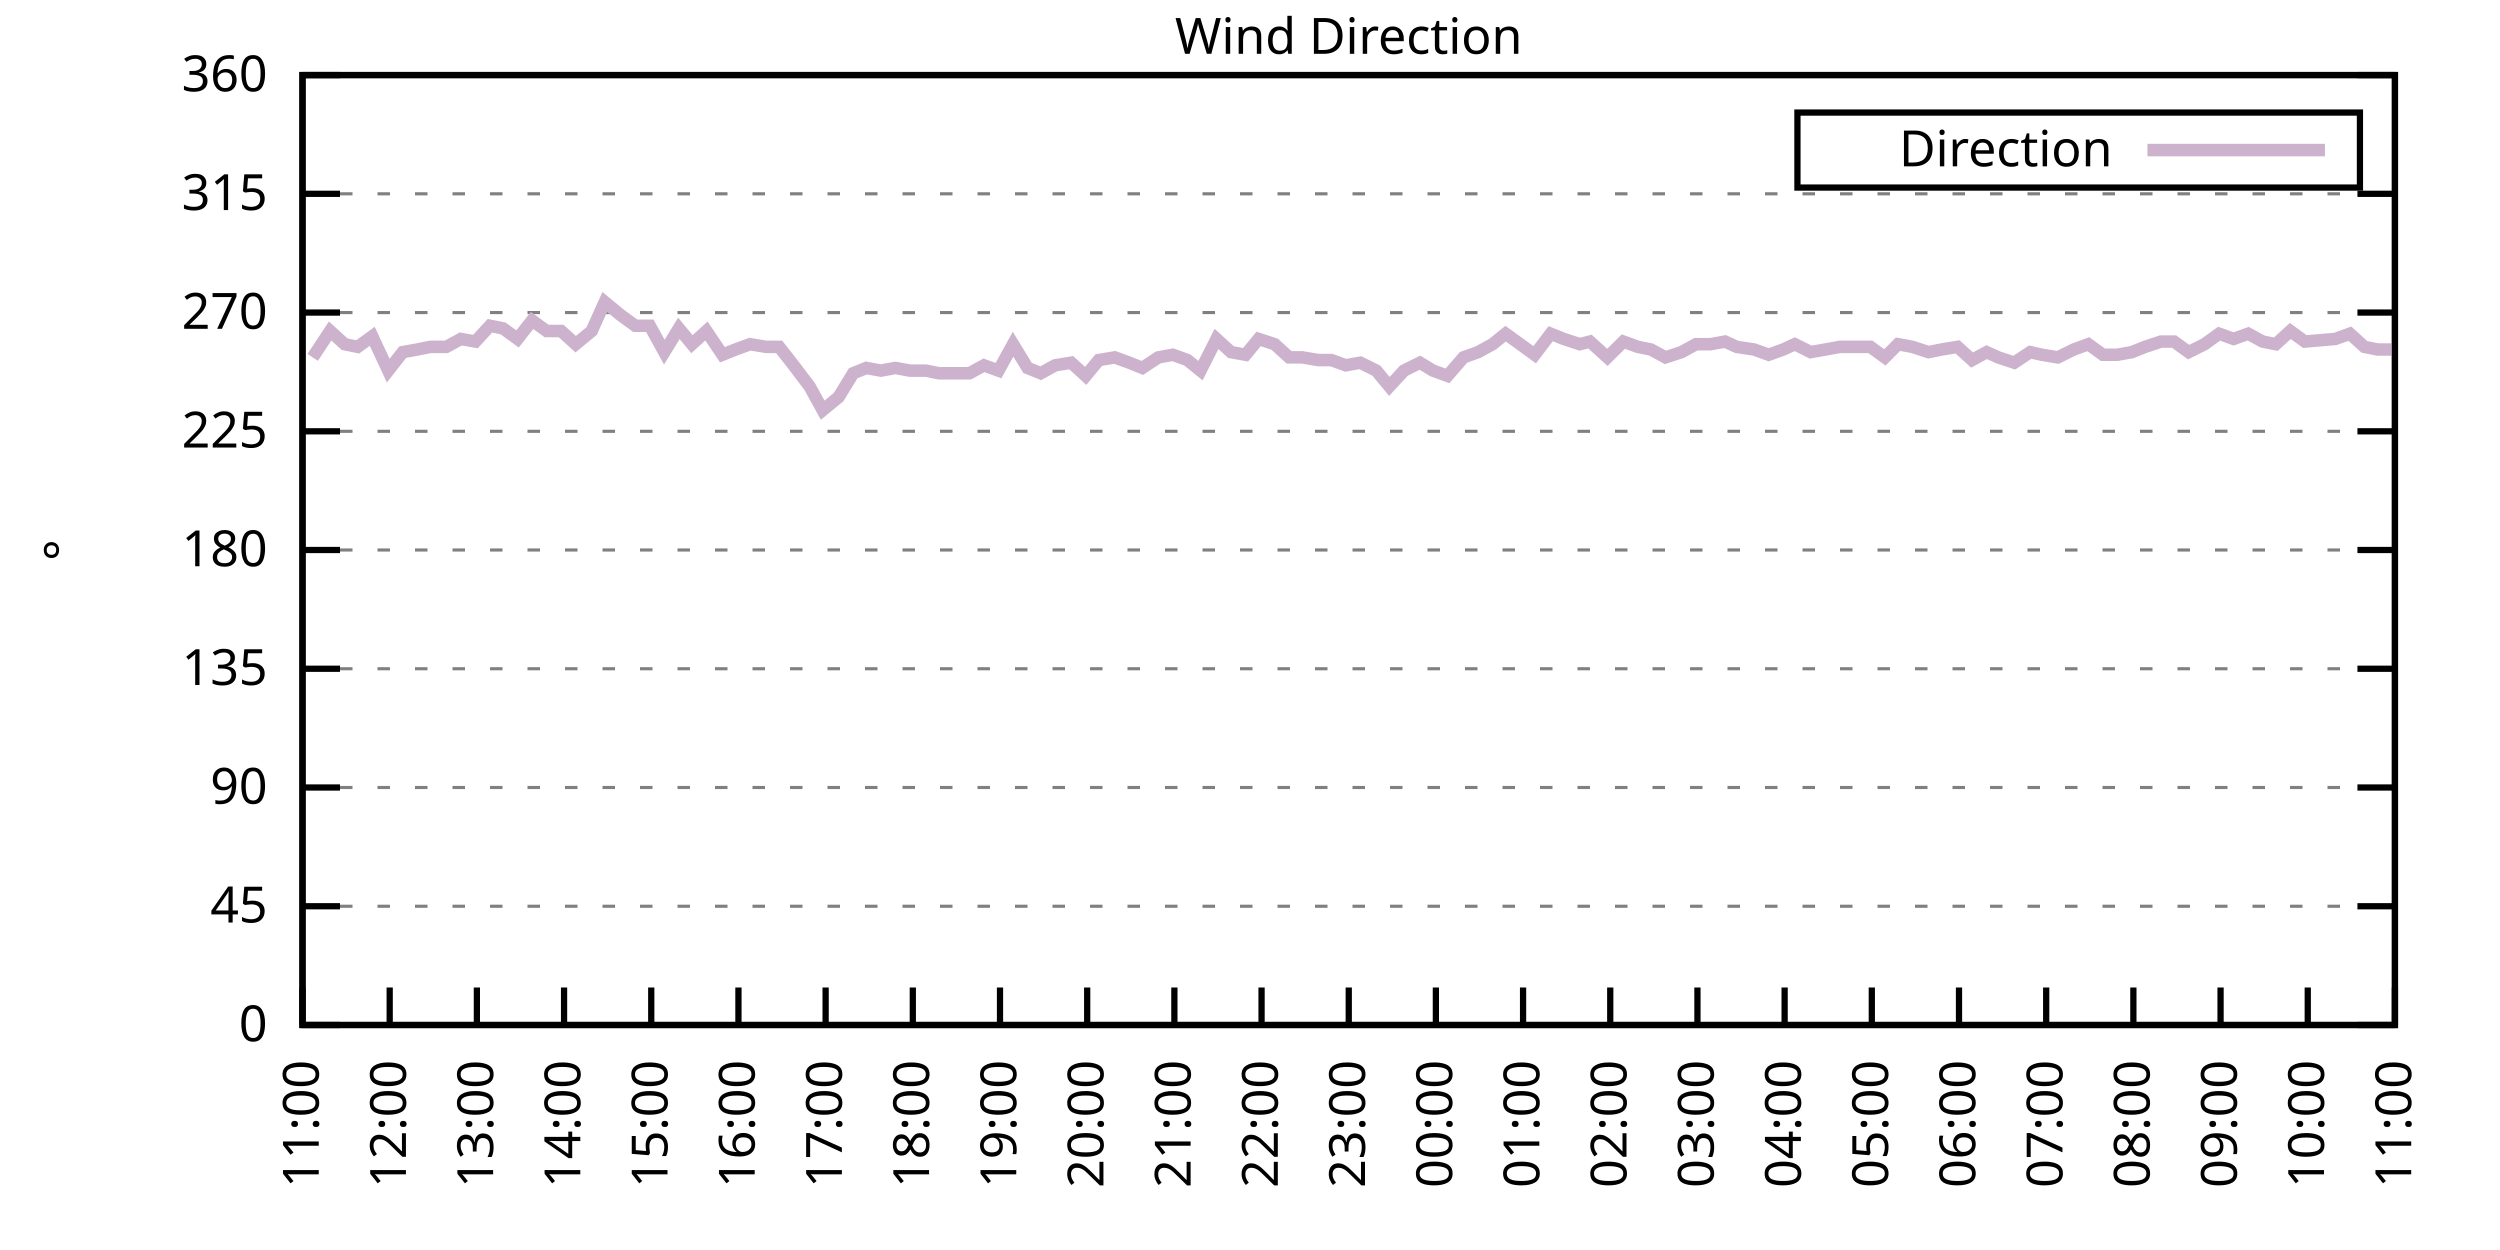
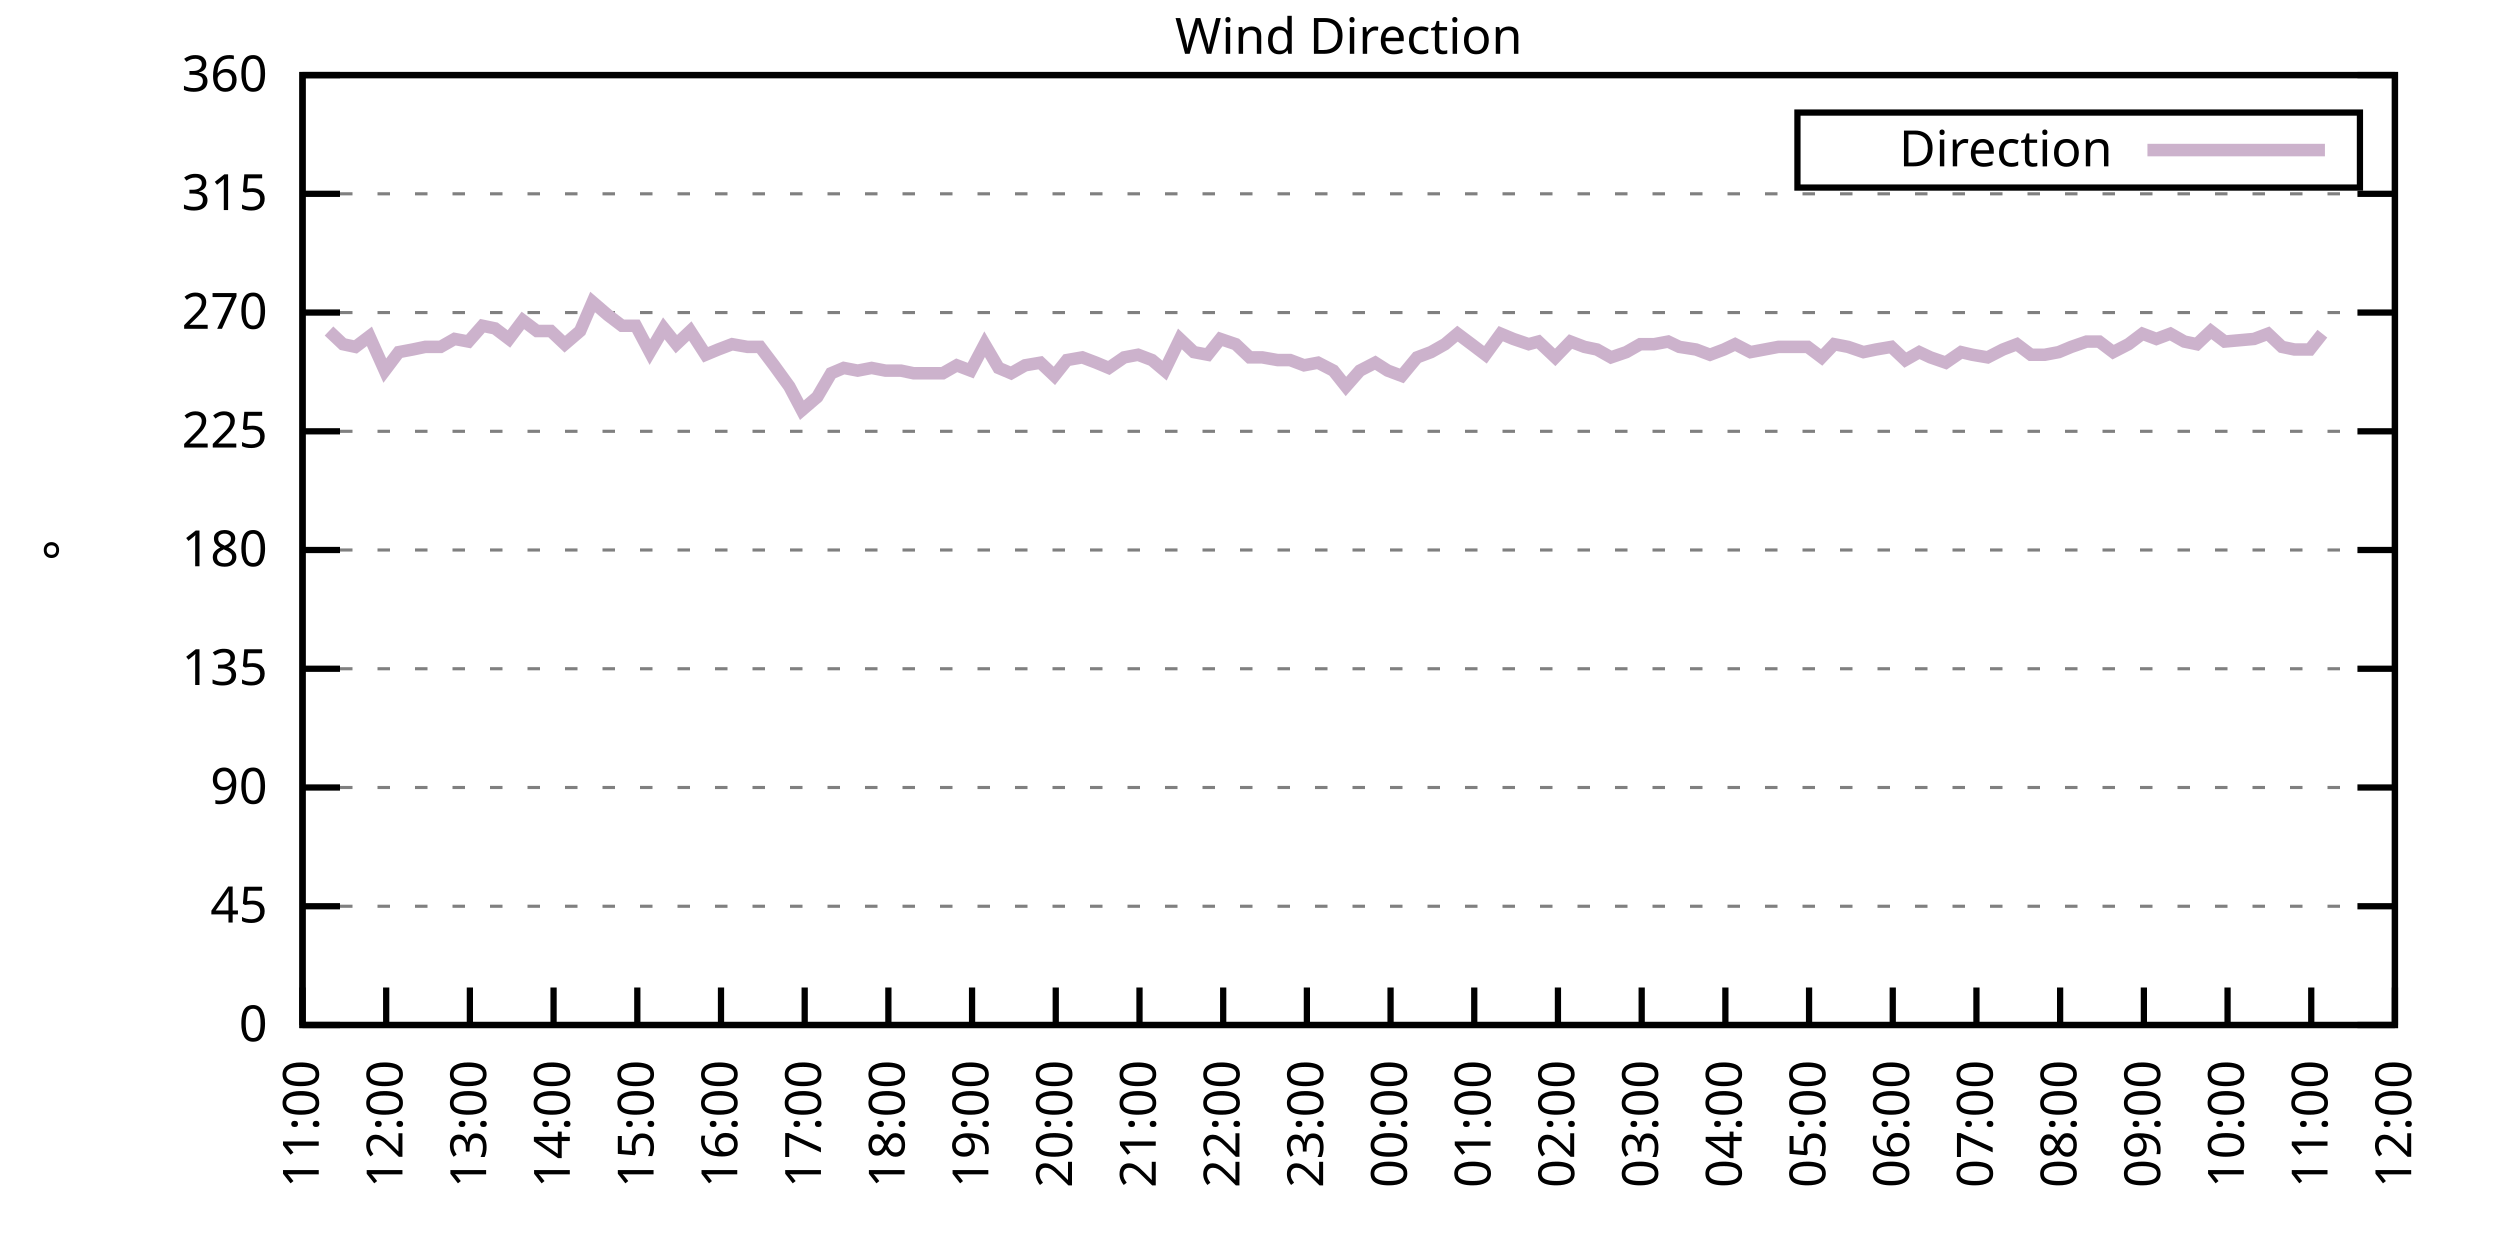
<svg xmlns="http://www.w3.org/2000/svg" xmlns:xlink="http://www.w3.org/1999/xlink" width="400" height="200" viewBox="0 0 400 200">
  <g id="gnuplot_canvas">
    <rect x="0" y="0" width="400" height="200" fill="none" />
    <defs>
      <circle id="gpDot" r="0.5" stroke-width="0.5" stroke="currentColor" />
      <path id="gpPt0" stroke-width="0.333" stroke="currentColor" d="M-1,0 h2 M0,-1 v2" />
      <path id="gpPt1" stroke-width="0.333" stroke="currentColor" d="M-1,-1 L1,1 M1,-1 L-1,1" />
      <path id="gpPt2" stroke-width="0.333" stroke="currentColor" d="M-1,0 L1,0 M0,-1 L0,1 M-1,-1 L1,1 M-1,1 L1,-1" />
      <rect id="gpPt3" stroke-width="0.333" stroke="currentColor" x="-1" y="-1" width="2" height="2" />
      <rect id="gpPt4" stroke-width="0.333" stroke="currentColor" fill="currentColor" x="-1" y="-1" width="2" height="2" />
      <circle id="gpPt5" stroke-width="0.333" stroke="currentColor" cx="0" cy="0" r="1" />
      <use xlink:href="#gpPt5" id="gpPt6" fill="currentColor" stroke="none" />
      <path id="gpPt7" stroke-width="0.333" stroke="currentColor" d="M0,-1.33 L-1.33,0.67 L1.33,0.67 z" />
      <use xlink:href="#gpPt7" id="gpPt8" fill="currentColor" stroke="none" />
      <use xlink:href="#gpPt7" id="gpPt9" stroke="currentColor" transform="rotate(180)" />
      <use xlink:href="#gpPt9" id="gpPt10" fill="currentColor" stroke="none" />
      <use xlink:href="#gpPt3" id="gpPt11" stroke="currentColor" transform="rotate(45)" />
      <use xlink:href="#gpPt11" id="gpPt12" fill="currentColor" stroke="none" />
      <path id="gpPt13" stroke-width="0.333" stroke="currentColor" d="M0,1.330 L1.265,0.411 L0.782,-1.067 L-0.782,-1.076 L-1.265,0.411 z" />
      <use xlink:href="#gpPt13" id="gpPt14" fill="currentColor" stroke="none" />
      <filter id="textbox" filterUnits="objectBoundingBox" x="0" y="0" height="1" width="1">
        <feFlood flood-color="white" flood-opacity="1" result="bgnd" />
        <feComposite in="SourceGraphic" in2="bgnd" operator="atop" />
      </filter>
      <filter id="greybox" filterUnits="objectBoundingBox" x="0" y="0" height="1" width="1">
        <feFlood flood-color="lightgrey" flood-opacity="1" result="grey" />
        <feComposite in="SourceGraphic" in2="grey" operator="atop" />
      </filter>
    </defs>
    <g fill="none" color="white" stroke="currentColor" stroke-width="1.00" stroke-linecap="butt" stroke-linejoin="miter">
</g>
    <g fill="none" color="black" stroke="currentColor" stroke-width="1.00" stroke-linecap="butt" stroke-linejoin="miter">
      <g stroke="none" shape-rendering="crispEdges">
        <polygon fill="rgb(255, 255, 255)" points="48.40,164.00 383.18,164.00 383.18,12.02 48.40,12.02 " />
      </g>
    </g>
    <g fill="none" color="black" stroke="currentColor" stroke-width="1.00" stroke-linecap="butt" stroke-linejoin="miter">
</g>
    <g fill="none" color="black" stroke="black" stroke-width="0.50" stroke-linecap="butt" stroke-linejoin="miter">
</g>
    <g fill="none" color="gray" stroke="currentColor" stroke-width="0.50" stroke-linecap="butt" stroke-linejoin="miter">
      <path stroke="gray" stroke-dasharray="2,4" class="gridline" d="M48.40,164.00 L383.19,164.00  " />
    </g>
    <g fill="none" color="gray" stroke="gray" stroke-width="1.00" stroke-linecap="butt" stroke-linejoin="miter">
</g>
    <g fill="none" color="black" stroke="currentColor" stroke-width="1.00" stroke-linecap="butt" stroke-linejoin="miter">
      <path stroke="black" d="M48.40,164.00 L54.40,164.00 M383.19,164.00 L377.19,164.00  " />
      <g transform="translate(42.80,166.60)" stroke="none" fill="black" font-family="Sans" font-size="8.00" text-anchor="end">
        <text>
          <tspan font-family="Sans"> 0</tspan>
        </text>
      </g>
    </g>
    <g fill="none" color="black" stroke="currentColor" stroke-width="1.00" stroke-linecap="butt" stroke-linejoin="miter">
</g>
    <g fill="none" color="black" stroke="black" stroke-width="0.50" stroke-linecap="butt" stroke-linejoin="miter">
</g>
    <g fill="none" color="gray" stroke="currentColor" stroke-width="0.50" stroke-linecap="butt" stroke-linejoin="miter">
      <path stroke="gray" stroke-dasharray="2,4" class="gridline" d="M48.40,145.00 L383.19,145.00  " />
    </g>
    <g fill="none" color="gray" stroke="gray" stroke-width="1.00" stroke-linecap="butt" stroke-linejoin="miter">
</g>
    <g fill="none" color="black" stroke="currentColor" stroke-width="1.00" stroke-linecap="butt" stroke-linejoin="miter">
      <path stroke="black" d="M48.40,145.00 L54.40,145.00 M383.19,145.00 L377.19,145.00  " />
      <g transform="translate(42.80,147.60)" stroke="none" fill="black" font-family="Sans" font-size="8.00" text-anchor="end">
        <text>
          <tspan font-family="Sans"> 45</tspan>
        </text>
      </g>
    </g>
    <g fill="none" color="black" stroke="currentColor" stroke-width="1.00" stroke-linecap="butt" stroke-linejoin="miter">
</g>
    <g fill="none" color="black" stroke="black" stroke-width="0.50" stroke-linecap="butt" stroke-linejoin="miter">
</g>
    <g fill="none" color="gray" stroke="currentColor" stroke-width="0.50" stroke-linecap="butt" stroke-linejoin="miter">
      <path stroke="gray" stroke-dasharray="2,4" class="gridline" d="M48.40,126.00 L383.19,126.00  " />
    </g>
    <g fill="none" color="gray" stroke="gray" stroke-width="1.00" stroke-linecap="butt" stroke-linejoin="miter">
</g>
    <g fill="none" color="black" stroke="currentColor" stroke-width="1.00" stroke-linecap="butt" stroke-linejoin="miter">
      <path stroke="black" d="M48.40,126.00 L54.40,126.00 M383.19,126.00 L377.19,126.00  " />
      <g transform="translate(42.80,128.60)" stroke="none" fill="black" font-family="Sans" font-size="8.00" text-anchor="end">
        <text>
          <tspan font-family="Sans"> 90</tspan>
        </text>
      </g>
    </g>
    <g fill="none" color="black" stroke="currentColor" stroke-width="1.00" stroke-linecap="butt" stroke-linejoin="miter">
</g>
    <g fill="none" color="black" stroke="black" stroke-width="0.50" stroke-linecap="butt" stroke-linejoin="miter">
</g>
    <g fill="none" color="gray" stroke="currentColor" stroke-width="0.50" stroke-linecap="butt" stroke-linejoin="miter">
      <path stroke="gray" stroke-dasharray="2,4" class="gridline" d="M48.40,107.00 L383.19,107.00  " />
    </g>
    <g fill="none" color="gray" stroke="gray" stroke-width="1.00" stroke-linecap="butt" stroke-linejoin="miter">
</g>
    <g fill="none" color="black" stroke="currentColor" stroke-width="1.00" stroke-linecap="butt" stroke-linejoin="miter">
      <path stroke="black" d="M48.40,107.00 L54.40,107.00 M383.19,107.00 L377.19,107.00  " />
      <g transform="translate(42.80,109.60)" stroke="none" fill="black" font-family="Sans" font-size="8.00" text-anchor="end">
        <text>
          <tspan font-family="Sans"> 135</tspan>
        </text>
      </g>
    </g>
    <g fill="none" color="black" stroke="currentColor" stroke-width="1.00" stroke-linecap="butt" stroke-linejoin="miter">
</g>
    <g fill="none" color="black" stroke="black" stroke-width="0.50" stroke-linecap="butt" stroke-linejoin="miter">
</g>
    <g fill="none" color="gray" stroke="currentColor" stroke-width="0.50" stroke-linecap="butt" stroke-linejoin="miter">
      <path stroke="gray" stroke-dasharray="2,4" class="gridline" d="M48.40,88.00 L383.19,88.00  " />
    </g>
    <g fill="none" color="gray" stroke="gray" stroke-width="1.00" stroke-linecap="butt" stroke-linejoin="miter">
</g>
    <g fill="none" color="black" stroke="currentColor" stroke-width="1.00" stroke-linecap="butt" stroke-linejoin="miter">
      <path stroke="black" d="M48.40,88.00 L54.40,88.00 M383.19,88.00 L377.19,88.00  " />
      <g transform="translate(42.80,90.60)" stroke="none" fill="black" font-family="Sans" font-size="8.00" text-anchor="end">
        <text>
          <tspan font-family="Sans"> 180</tspan>
        </text>
      </g>
    </g>
    <g fill="none" color="black" stroke="currentColor" stroke-width="1.00" stroke-linecap="butt" stroke-linejoin="miter">
</g>
    <g fill="none" color="black" stroke="black" stroke-width="0.50" stroke-linecap="butt" stroke-linejoin="miter">
</g>
    <g fill="none" color="gray" stroke="currentColor" stroke-width="0.50" stroke-linecap="butt" stroke-linejoin="miter">
      <path stroke="gray" stroke-dasharray="2,4" class="gridline" d="M48.40,69.01 L383.19,69.01  " />
    </g>
    <g fill="none" color="gray" stroke="gray" stroke-width="1.00" stroke-linecap="butt" stroke-linejoin="miter">
</g>
    <g fill="none" color="black" stroke="currentColor" stroke-width="1.00" stroke-linecap="butt" stroke-linejoin="miter">
      <path stroke="black" d="M48.40,69.01 L54.40,69.01 M383.19,69.01 L377.19,69.01  " />
      <g transform="translate(42.80,71.61)" stroke="none" fill="black" font-family="Sans" font-size="8.00" text-anchor="end">
        <text>
          <tspan font-family="Sans"> 225</tspan>
        </text>
      </g>
    </g>
    <g fill="none" color="black" stroke="currentColor" stroke-width="1.00" stroke-linecap="butt" stroke-linejoin="miter">
</g>
    <g fill="none" color="black" stroke="black" stroke-width="0.50" stroke-linecap="butt" stroke-linejoin="miter">
</g>
    <g fill="none" color="gray" stroke="currentColor" stroke-width="0.50" stroke-linecap="butt" stroke-linejoin="miter">
      <path stroke="gray" stroke-dasharray="2,4" class="gridline" d="M48.40,50.01 L383.19,50.01  " />
    </g>
    <g fill="none" color="gray" stroke="gray" stroke-width="1.00" stroke-linecap="butt" stroke-linejoin="miter">
</g>
    <g fill="none" color="black" stroke="currentColor" stroke-width="1.00" stroke-linecap="butt" stroke-linejoin="miter">
      <path stroke="black" d="M48.40,50.01 L54.40,50.01 M383.19,50.01 L377.19,50.01  " />
      <g transform="translate(42.80,52.61)" stroke="none" fill="black" font-family="Sans" font-size="8.00" text-anchor="end">
        <text>
          <tspan font-family="Sans"> 270</tspan>
        </text>
      </g>
    </g>
    <g fill="none" color="black" stroke="currentColor" stroke-width="1.00" stroke-linecap="butt" stroke-linejoin="miter">
</g>
    <g fill="none" color="black" stroke="black" stroke-width="0.50" stroke-linecap="butt" stroke-linejoin="miter">
</g>
    <g fill="none" color="gray" stroke="currentColor" stroke-width="0.50" stroke-linecap="butt" stroke-linejoin="miter">
      <path stroke="gray" stroke-dasharray="2,4" class="gridline" d="M48.40,31.01 L383.19,31.01  " />
    </g>
    <g fill="none" color="gray" stroke="gray" stroke-width="1.00" stroke-linecap="butt" stroke-linejoin="miter">
</g>
    <g fill="none" color="black" stroke="currentColor" stroke-width="1.00" stroke-linecap="butt" stroke-linejoin="miter">
      <path stroke="black" d="M48.40,31.01 L54.40,31.01 M383.19,31.01 L377.19,31.01  " />
      <g transform="translate(42.80,33.61)" stroke="none" fill="black" font-family="Sans" font-size="8.00" text-anchor="end">
        <text>
          <tspan font-family="Sans"> 315</tspan>
        </text>
      </g>
    </g>
    <g fill="none" color="black" stroke="currentColor" stroke-width="1.00" stroke-linecap="butt" stroke-linejoin="miter">
</g>
    <g fill="none" color="black" stroke="black" stroke-width="0.50" stroke-linecap="butt" stroke-linejoin="miter">
</g>
    <g fill="none" color="gray" stroke="currentColor" stroke-width="0.50" stroke-linecap="butt" stroke-linejoin="miter">
      <path stroke="gray" stroke-dasharray="2,4" class="gridline" d="M48.40,12.01 L383.19,12.01  " />
    </g>
    <g fill="none" color="gray" stroke="gray" stroke-width="1.00" stroke-linecap="butt" stroke-linejoin="miter">
</g>
    <g fill="none" color="black" stroke="currentColor" stroke-width="1.00" stroke-linecap="butt" stroke-linejoin="miter">
      <path stroke="black" d="M48.40,12.01 L54.40,12.01 M383.19,12.01 L377.19,12.01  " />
      <g transform="translate(42.80,14.61)" stroke="none" fill="black" font-family="Sans" font-size="8.00" text-anchor="end">
        <text>
          <tspan font-family="Sans"> 360</tspan>
        </text>
      </g>
    </g>
    <g fill="none" color="black" stroke="currentColor" stroke-width="1.00" stroke-linecap="butt" stroke-linejoin="miter">
      <path stroke="black" d="M48.40,164.00 L48.40,158.00  " />
      <g transform="translate(51.00,169.60) rotate(270.00)" stroke="none" fill="black" font-family="Sans" font-size="8.00" text-anchor="end">
        <text>
          <tspan font-family="Sans">11:00</tspan>
        </text>
      </g>
    </g>
    <g fill="none" color="black" stroke="currentColor" stroke-width="1.00" stroke-linecap="butt" stroke-linejoin="miter">
-       <path stroke="black" d="M62.35,164.00 L62.35,158.00  " />
-       <g transform="translate(64.95,169.60) rotate(270.00)" stroke="none" fill="black" font-family="Sans" font-size="8.00" text-anchor="end">
+       <path stroke="black" d="M61.79,164.00 L61.79,158.00  " />
+       <g transform="translate(64.39,169.60) rotate(270.00)" stroke="none" fill="black" font-family="Sans" font-size="8.00" text-anchor="end">
        <text>
          <tspan font-family="Sans">12:00</tspan>
        </text>
      </g>
    </g>
    <g fill="none" color="black" stroke="currentColor" stroke-width="1.00" stroke-linecap="butt" stroke-linejoin="miter">
-       <path stroke="black" d="M76.30,164.00 L76.30,158.00  " />
-       <g transform="translate(78.90,169.60) rotate(270.00)" stroke="none" fill="black" font-family="Sans" font-size="8.00" text-anchor="end">
+       <path stroke="black" d="M75.18,164.00 L75.18,158.00  " />
+       <g transform="translate(77.78,169.60) rotate(270.00)" stroke="none" fill="black" font-family="Sans" font-size="8.00" text-anchor="end">
        <text>
          <tspan font-family="Sans">13:00</tspan>
        </text>
      </g>
    </g>
    <g fill="none" color="black" stroke="currentColor" stroke-width="1.00" stroke-linecap="butt" stroke-linejoin="miter">
-       <path stroke="black" d="M90.25,164.00 L90.25,158.00  " />
-       <g transform="translate(92.85,169.60) rotate(270.00)" stroke="none" fill="black" font-family="Sans" font-size="8.00" text-anchor="end">
+       <path stroke="black" d="M88.57,164.00 L88.57,158.00  " />
+       <g transform="translate(91.17,169.60) rotate(270.00)" stroke="none" fill="black" font-family="Sans" font-size="8.00" text-anchor="end">
        <text>
          <tspan font-family="Sans">14:00</tspan>
        </text>
      </g>
    </g>
    <g fill="none" color="black" stroke="currentColor" stroke-width="1.00" stroke-linecap="butt" stroke-linejoin="miter">
-       <path stroke="black" d="M104.20,164.00 L104.20,158.00  " />
-       <g transform="translate(106.80,169.60) rotate(270.00)" stroke="none" fill="black" font-family="Sans" font-size="8.00" text-anchor="end">
+       <path stroke="black" d="M101.97,164.00 L101.97,158.00  " />
+       <g transform="translate(104.57,169.60) rotate(270.00)" stroke="none" fill="black" font-family="Sans" font-size="8.00" text-anchor="end">
        <text>
          <tspan font-family="Sans">15:00</tspan>
        </text>
      </g>
    </g>
    <g fill="none" color="black" stroke="currentColor" stroke-width="1.00" stroke-linecap="butt" stroke-linejoin="miter">
-       <path stroke="black" d="M118.15,164.00 L118.15,158.00  " />
-       <g transform="translate(120.75,169.60) rotate(270.00)" stroke="none" fill="black" font-family="Sans" font-size="8.00" text-anchor="end">
+       <path stroke="black" d="M115.36,164.00 L115.36,158.00  " />
+       <g transform="translate(117.96,169.60) rotate(270.00)" stroke="none" fill="black" font-family="Sans" font-size="8.00" text-anchor="end">
        <text>
          <tspan font-family="Sans">16:00</tspan>
        </text>
      </g>
    </g>
    <g fill="none" color="black" stroke="currentColor" stroke-width="1.00" stroke-linecap="butt" stroke-linejoin="miter">
-       <path stroke="black" d="M132.10,164.00 L132.10,158.00  " />
-       <g transform="translate(134.70,169.60) rotate(270.00)" stroke="none" fill="black" font-family="Sans" font-size="8.00" text-anchor="end">
+       <path stroke="black" d="M128.75,164.00 L128.75,158.00  " />
+       <g transform="translate(131.35,169.60) rotate(270.00)" stroke="none" fill="black" font-family="Sans" font-size="8.00" text-anchor="end">
        <text>
          <tspan font-family="Sans">17:00</tspan>
        </text>
      </g>
    </g>
    <g fill="none" color="black" stroke="currentColor" stroke-width="1.00" stroke-linecap="butt" stroke-linejoin="miter">
-       <path stroke="black" d="M146.05,164.00 L146.05,158.00  " />
-       <g transform="translate(148.65,169.60) rotate(270.00)" stroke="none" fill="black" font-family="Sans" font-size="8.00" text-anchor="end">
+       <path stroke="black" d="M142.14,164.00 L142.14,158.00  " />
+       <g transform="translate(144.74,169.60) rotate(270.00)" stroke="none" fill="black" font-family="Sans" font-size="8.00" text-anchor="end">
        <text>
          <tspan font-family="Sans">18:00</tspan>
        </text>
      </g>
    </g>
    <g fill="none" color="black" stroke="currentColor" stroke-width="1.00" stroke-linecap="butt" stroke-linejoin="miter">
-       <path stroke="black" d="M160.00,164.00 L160.00,158.00  " />
-       <g transform="translate(162.60,169.60) rotate(270.00)" stroke="none" fill="black" font-family="Sans" font-size="8.00" text-anchor="end">
+       <path stroke="black" d="M155.53,164.00 L155.53,158.00  " />
+       <g transform="translate(158.13,169.60) rotate(270.00)" stroke="none" fill="black" font-family="Sans" font-size="8.00" text-anchor="end">
        <text>
          <tspan font-family="Sans">19:00</tspan>
        </text>
      </g>
    </g>
    <g fill="none" color="black" stroke="currentColor" stroke-width="1.00" stroke-linecap="butt" stroke-linejoin="miter">
-       <path stroke="black" d="M173.95,164.00 L173.95,158.00  " />
-       <g transform="translate(176.55,169.60) rotate(270.00)" stroke="none" fill="black" font-family="Sans" font-size="8.00" text-anchor="end">
+       <path stroke="black" d="M168.92,164.00 L168.92,158.00  " />
+       <g transform="translate(171.52,169.60) rotate(270.00)" stroke="none" fill="black" font-family="Sans" font-size="8.00" text-anchor="end">
        <text>
          <tspan font-family="Sans">20:00</tspan>
        </text>
      </g>
    </g>
    <g fill="none" color="black" stroke="currentColor" stroke-width="1.00" stroke-linecap="butt" stroke-linejoin="miter">
-       <path stroke="black" d="M187.90,164.00 L187.90,158.00  " />
-       <g transform="translate(190.50,169.60) rotate(270.00)" stroke="none" fill="black" font-family="Sans" font-size="8.00" text-anchor="end">
+       <path stroke="black" d="M182.32,164.00 L182.32,158.00  " />
+       <g transform="translate(184.92,169.60) rotate(270.00)" stroke="none" fill="black" font-family="Sans" font-size="8.00" text-anchor="end">
        <text>
          <tspan font-family="Sans">21:00</tspan>
        </text>
      </g>
    </g>
    <g fill="none" color="black" stroke="currentColor" stroke-width="1.00" stroke-linecap="butt" stroke-linejoin="miter">
-       <path stroke="black" d="M201.85,164.00 L201.85,158.00  " />
-       <g transform="translate(204.45,169.60) rotate(270.00)" stroke="none" fill="black" font-family="Sans" font-size="8.00" text-anchor="end">
+       <path stroke="black" d="M195.71,164.00 L195.71,158.00  " />
+       <g transform="translate(198.31,169.60) rotate(270.00)" stroke="none" fill="black" font-family="Sans" font-size="8.00" text-anchor="end">
        <text>
          <tspan font-family="Sans">22:00</tspan>
        </text>
      </g>
    </g>
    <g fill="none" color="black" stroke="currentColor" stroke-width="1.00" stroke-linecap="butt" stroke-linejoin="miter">
-       <path stroke="black" d="M215.80,164.00 L215.80,158.00  " />
-       <g transform="translate(218.40,169.60) rotate(270.00)" stroke="none" fill="black" font-family="Sans" font-size="8.00" text-anchor="end">
+       <path stroke="black" d="M209.10,164.00 L209.10,158.00  " />
+       <g transform="translate(211.70,169.60) rotate(270.00)" stroke="none" fill="black" font-family="Sans" font-size="8.00" text-anchor="end">
        <text>
          <tspan font-family="Sans">23:00</tspan>
        </text>
      </g>
    </g>
    <g fill="none" color="black" stroke="currentColor" stroke-width="1.00" stroke-linecap="butt" stroke-linejoin="miter">
-       <path stroke="black" d="M229.74,164.00 L229.74,158.00  " />
-       <g transform="translate(232.34,169.60) rotate(270.00)" stroke="none" fill="black" font-family="Sans" font-size="8.00" text-anchor="end">
+       <path stroke="black" d="M222.49,164.00 L222.49,158.00  " />
+       <g transform="translate(225.09,169.60) rotate(270.00)" stroke="none" fill="black" font-family="Sans" font-size="8.00" text-anchor="end">
        <text>
          <tspan font-family="Sans">00:00</tspan>
        </text>
      </g>
    </g>
    <g fill="none" color="black" stroke="currentColor" stroke-width="1.00" stroke-linecap="butt" stroke-linejoin="miter">
-       <path stroke="black" d="M243.69,164.00 L243.69,158.00  " />
-       <g transform="translate(246.29,169.60) rotate(270.00)" stroke="none" fill="black" font-family="Sans" font-size="8.00" text-anchor="end">
+       <path stroke="black" d="M235.88,164.00 L235.88,158.00  " />
+       <g transform="translate(238.48,169.60) rotate(270.00)" stroke="none" fill="black" font-family="Sans" font-size="8.00" text-anchor="end">
        <text>
          <tspan font-family="Sans">01:00</tspan>
        </text>
      </g>
    </g>
    <g fill="none" color="black" stroke="currentColor" stroke-width="1.00" stroke-linecap="butt" stroke-linejoin="miter">
-       <path stroke="black" d="M257.64,164.00 L257.64,158.00  " />
-       <g transform="translate(260.24,169.60) rotate(270.00)" stroke="none" fill="black" font-family="Sans" font-size="8.00" text-anchor="end">
+       <path stroke="black" d="M249.27,164.00 L249.27,158.00  " />
+       <g transform="translate(251.87,169.60) rotate(270.00)" stroke="none" fill="black" font-family="Sans" font-size="8.00" text-anchor="end">
        <text>
          <tspan font-family="Sans">02:00</tspan>
        </text>
      </g>
    </g>
    <g fill="none" color="black" stroke="currentColor" stroke-width="1.00" stroke-linecap="butt" stroke-linejoin="miter">
-       <path stroke="black" d="M271.59,164.00 L271.59,158.00  " />
-       <g transform="translate(274.19,169.60) rotate(270.00)" stroke="none" fill="black" font-family="Sans" font-size="8.00" text-anchor="end">
+       <path stroke="black" d="M262.67,164.00 L262.67,158.00  " />
+       <g transform="translate(265.27,169.60) rotate(270.00)" stroke="none" fill="black" font-family="Sans" font-size="8.00" text-anchor="end">
        <text>
          <tspan font-family="Sans">03:00</tspan>
        </text>
      </g>
    </g>
    <g fill="none" color="black" stroke="currentColor" stroke-width="1.00" stroke-linecap="butt" stroke-linejoin="miter">
-       <path stroke="black" d="M285.54,164.00 L285.54,158.00  " />
-       <g transform="translate(288.14,169.60) rotate(270.00)" stroke="none" fill="black" font-family="Sans" font-size="8.00" text-anchor="end">
+       <path stroke="black" d="M276.06,164.00 L276.06,158.00  " />
+       <g transform="translate(278.66,169.60) rotate(270.00)" stroke="none" fill="black" font-family="Sans" font-size="8.00" text-anchor="end">
        <text>
          <tspan font-family="Sans">04:00</tspan>
        </text>
      </g>
    </g>
    <g fill="none" color="black" stroke="currentColor" stroke-width="1.00" stroke-linecap="butt" stroke-linejoin="miter">
-       <path stroke="black" d="M299.49,164.00 L299.49,158.00  " />
-       <g transform="translate(302.09,169.60) rotate(270.00)" stroke="none" fill="black" font-family="Sans" font-size="8.00" text-anchor="end">
+       <path stroke="black" d="M289.45,164.00 L289.45,158.00  " />
+       <g transform="translate(292.05,169.60) rotate(270.00)" stroke="none" fill="black" font-family="Sans" font-size="8.00" text-anchor="end">
        <text>
          <tspan font-family="Sans">05:00</tspan>
        </text>
      </g>
    </g>
    <g fill="none" color="black" stroke="currentColor" stroke-width="1.00" stroke-linecap="butt" stroke-linejoin="miter">
-       <path stroke="black" d="M313.44,164.00 L313.44,158.00  " />
-       <g transform="translate(316.04,169.60) rotate(270.00)" stroke="none" fill="black" font-family="Sans" font-size="8.00" text-anchor="end">
+       <path stroke="black" d="M302.84,164.00 L302.84,158.00  " />
+       <g transform="translate(305.44,169.60) rotate(270.00)" stroke="none" fill="black" font-family="Sans" font-size="8.00" text-anchor="end">
        <text>
          <tspan font-family="Sans">06:00</tspan>
        </text>
      </g>
    </g>
    <g fill="none" color="black" stroke="currentColor" stroke-width="1.00" stroke-linecap="butt" stroke-linejoin="miter">
-       <path stroke="black" d="M327.39,164.00 L327.39,158.00  " />
-       <g transform="translate(329.99,169.60) rotate(270.00)" stroke="none" fill="black" font-family="Sans" font-size="8.00" text-anchor="end">
+       <path stroke="black" d="M316.23,164.00 L316.23,158.00  " />
+       <g transform="translate(318.83,169.60) rotate(270.00)" stroke="none" fill="black" font-family="Sans" font-size="8.00" text-anchor="end">
        <text>
          <tspan font-family="Sans">07:00</tspan>
        </text>
      </g>
    </g>
    <g fill="none" color="black" stroke="currentColor" stroke-width="1.00" stroke-linecap="butt" stroke-linejoin="miter">
-       <path stroke="black" d="M341.34,164.00 L341.34,158.00  " />
-       <g transform="translate(343.94,169.60) rotate(270.00)" stroke="none" fill="black" font-family="Sans" font-size="8.00" text-anchor="end">
+       <path stroke="black" d="M329.62,164.00 L329.62,158.00  " />
+       <g transform="translate(332.22,169.60) rotate(270.00)" stroke="none" fill="black" font-family="Sans" font-size="8.00" text-anchor="end">
        <text>
          <tspan font-family="Sans">08:00</tspan>
        </text>
      </g>
    </g>
    <g fill="none" color="black" stroke="currentColor" stroke-width="1.00" stroke-linecap="butt" stroke-linejoin="miter">
-       <path stroke="black" d="M355.29,164.00 L355.29,158.00  " />
-       <g transform="translate(357.89,169.60) rotate(270.00)" stroke="none" fill="black" font-family="Sans" font-size="8.00" text-anchor="end">
+       <path stroke="black" d="M343.02,164.00 L343.02,158.00  " />
+       <g transform="translate(345.62,169.60) rotate(270.00)" stroke="none" fill="black" font-family="Sans" font-size="8.00" text-anchor="end">
        <text>
          <tspan font-family="Sans">09:00</tspan>
        </text>
      </g>
    </g>
    <g fill="none" color="black" stroke="currentColor" stroke-width="1.00" stroke-linecap="butt" stroke-linejoin="miter">
-       <path stroke="black" d="M369.24,164.00 L369.24,158.00  " />
-       <g transform="translate(371.84,169.60) rotate(270.00)" stroke="none" fill="black" font-family="Sans" font-size="8.00" text-anchor="end">
+       <path stroke="black" d="M356.41,164.00 L356.41,158.00  " />
+       <g transform="translate(359.01,169.60) rotate(270.00)" stroke="none" fill="black" font-family="Sans" font-size="8.00" text-anchor="end">
        <text>
          <tspan font-family="Sans">10:00</tspan>
+         </text>
+       </g>
+     </g>
+     <g fill="none" color="black" stroke="currentColor" stroke-width="1.00" stroke-linecap="butt" stroke-linejoin="miter">
+       <path stroke="black" d="M369.80,164.00 L369.80,158.00  " />
+       <g transform="translate(372.40,169.60) rotate(270.00)" stroke="none" fill="black" font-family="Sans" font-size="8.00" text-anchor="end">
+         <text>
+           <tspan font-family="Sans">11:00</tspan>
        </text>
      </g>
    </g>
    <g fill="none" color="black" stroke="currentColor" stroke-width="1.00" stroke-linecap="butt" stroke-linejoin="miter">
      <path stroke="black" d="M383.19,164.00 L383.19,158.00  " />
      <g transform="translate(385.79,169.60) rotate(270.00)" stroke="none" fill="black" font-family="Sans" font-size="8.00" text-anchor="end">
        <text>
-           <tspan font-family="Sans">11:00</tspan>
+           <tspan font-family="Sans">12:00</tspan>
        </text>
      </g>
    </g>
    <g fill="none" color="black" stroke="currentColor" stroke-width="1.00" stroke-linecap="butt" stroke-linejoin="miter">
</g>
    <g fill="none" color="black" stroke="currentColor" stroke-width="1.00" stroke-linecap="butt" stroke-linejoin="miter">
      <path stroke="black" d="M48.40,12.01 L48.40,164.00 L383.19,164.00 L383.19,12.01 L48.40,12.01 Z  " />
    </g>
    <g fill="none" color="black" stroke="currentColor" stroke-width="1.00" stroke-linecap="butt" stroke-linejoin="miter">
</g>
    <g fill="none" color="black" stroke="currentColor" stroke-width="1.00" stroke-linecap="butt" stroke-linejoin="miter">
      <path stroke="black" d="M287.59,30.01 L287.59,18.01 L377.59,18.01 L377.59,30.01 L287.59,30.01 Z  " />
    </g>
    <g id="Wind_direction_plot_1">
      <g fill="none" color="white" stroke="black" stroke-width="2.00" stroke-linecap="butt" stroke-linejoin="miter">
</g>
      <g fill="none" color="black" stroke="currentColor" stroke-width="2.00" stroke-linecap="butt" stroke-linejoin="miter">
        <g transform="translate(337.99,26.61)" stroke="none" fill="black" font-family="Sans" font-size="8.00" text-anchor="end">
          <text>
            <tspan font-family="Sans">Direction</tspan>
          </text>
        </g>
      </g>
      <g fill="none" color="black" stroke="currentColor" stroke-width="2.00" stroke-linecap="butt" stroke-linejoin="miter">
-         <path stroke="rgb(204, 178, 204)" d="M343.59,24.01 L371.99,24.01 M50.03,57.18 L52.82,52.96 L55.14,55.07 L57.23,55.50 L59.56,53.81 L62.12,59.30   L64.44,56.34 L66.77,55.92 L68.86,55.50 L71.42,55.50 L73.74,54.23 L76.07,54.65 L78.39,52.12 L80.48,52.54   L82.81,54.23 L85.13,51.27 L87.46,52.96 L89.78,52.96 L92.11,55.07 L94.67,52.96 L96.76,48.32 L99.32,50.43   L101.64,52.12 L103.97,52.12 L106.29,56.34 L108.62,52.54 L110.71,55.07 L113.03,52.96 L115.59,56.76 L117.68,55.92   L120.01,55.07 L122.57,55.50 L124.66,55.50 L126.98,58.45 L129.54,61.83 L131.63,65.63 L134.19,63.52 L136.51,59.72   L138.61,58.87 L140.93,59.30 L143.26,58.87 L145.58,59.30 L148.14,59.30 L150.23,59.72 L152.56,59.72 L155.11,59.72   L157.44,58.45 L159.76,59.30 L162.09,55.07 L164.41,58.87 L166.51,59.72 L168.83,58.45 L171.39,58.03 L173.71,60.14   L175.81,57.61 L178.36,57.18 L180.69,58.03 L182.78,58.87 L185.34,57.18 L187.66,56.76 L189.99,57.61 L192.08,59.30   L194.64,54.23 L196.96,56.34 L199.29,56.76 L201.38,54.23 L203.94,55.07 L206.26,57.18 L208.36,57.18 L210.91,57.61   L213.01,57.61 L215.33,58.45 L217.65,58.03 L220.21,59.30 L222.30,61.83 L224.63,59.30 L227.19,58.03 L229.28,59.30   L231.60,60.14 L234.16,57.18 L236.49,56.34 L238.81,55.07 L240.90,53.39 L243.23,55.07 L245.55,56.76 L248.11,53.39   L250.20,54.23 L252.76,55.07 L254.39,54.65 L257.18,57.18 L259.74,54.65 L262.06,55.50 L264.15,55.92 L266.48,57.18   L269.04,56.34 L271.36,55.07 L273.69,55.07 L276.01,54.65 L277.87,55.50 L280.66,55.92 L282.99,56.76 L285.31,55.92   L287.17,55.07 L289.73,56.34 L292.05,55.92 L294.38,55.50 L296.94,55.50 L299.26,55.50 L301.58,57.18 L303.68,55.07   L306.00,55.50 L308.56,56.34 L310.65,55.92 L313.21,55.50 L315.53,57.61 L317.86,56.34 L319.72,57.18 L322.28,58.03   L324.83,56.34 L326.69,56.76 L329.25,57.18 L331.81,55.92 L334.13,55.07 L336.46,56.76 L338.78,56.76 L341.11,56.34   L343.20,55.50 L345.76,54.65 L347.85,54.65 L350.18,56.34 L352.73,55.07 L355.06,53.39 L357.38,54.23 L359.71,53.39   L362.03,54.65 L364.13,55.07 L366.45,52.96 L368.78,54.65 L373.66,54.23 L375.98,53.39 L378.31,55.50 L380.40,55.92   L382.96,55.92  " />
+         <path stroke="rgb(204, 178, 204)" d="M343.59,24.01 L371.99,24.01 M52.64,52.96 L54.87,55.07 L56.88,55.50 L59.11,53.81 L61.57,59.30 L63.80,56.34   L66.03,55.92 L68.04,55.50 L70.50,55.50 L72.73,54.23 L74.96,54.65 L77.19,52.12 L79.20,52.54 L81.43,54.23   L83.66,51.27 L85.90,52.96 L88.13,52.96 L90.36,55.07 L92.82,52.96 L94.82,48.32 L97.28,50.43 L99.51,52.12   L101.74,52.12 L103.98,56.34 L106.21,52.54 L108.22,55.07 L110.45,52.96 L112.90,56.76 L114.91,55.92 L117.14,55.07   L119.60,55.50 L121.61,55.50 L123.84,58.45 L126.29,61.83 L128.30,65.63 L130.76,63.52 L132.99,59.72 L135.00,58.87   L137.23,59.30 L139.46,58.87 L141.69,59.30 L144.15,59.30 L146.16,59.72 L148.39,59.72 L150.85,59.72 L153.08,58.45   L155.31,59.30 L157.54,55.07 L159.77,58.87 L161.78,59.72 L164.01,58.45 L166.47,58.03 L168.70,60.14 L170.71,57.61   L173.17,57.18 L175.40,58.03 L177.41,58.87 L179.86,57.18 L182.09,56.76 L184.32,57.61 L186.33,59.30 L188.79,54.23   L191.02,56.34 L193.25,56.76 L195.26,54.23 L197.72,55.07 L199.95,57.18 L201.96,57.18 L204.41,57.61 L206.42,57.61   L208.65,58.45 L210.88,58.03 L213.34,59.30 L215.35,61.83 L217.58,59.30 L220.04,58.03 L222.04,59.30 L224.28,60.14   L226.73,57.18 L228.96,56.34 L231.20,55.07 L233.20,53.39 L235.44,55.07 L237.67,56.76 L240.12,53.39 L242.13,54.23   L244.59,55.07 L246.15,54.65 L248.83,57.18 L251.28,54.65 L253.51,55.50 L255.52,55.92 L257.76,57.18 L260.21,56.34   L262.44,55.07 L264.67,55.07 L266.91,54.65 L268.69,55.50 L271.37,55.92 L273.60,56.76 L275.83,55.92 L277.62,55.07   L280.07,56.34 L282.31,55.92 L284.54,55.50 L286.99,55.50 L289.23,55.50 L291.46,57.18 L293.47,55.07 L295.70,55.50   L298.15,56.34 L300.16,55.92 L302.62,55.50 L304.85,57.61 L307.08,56.34 L308.87,57.18 L311.32,58.03 L313.78,56.34   L315.56,56.76 L318.02,57.18 L320.47,55.92 L322.70,55.07 L324.94,56.76 L327.17,56.76 L329.40,56.34 L331.41,55.50   L333.86,54.65 L335.87,54.65 L338.10,56.34 L340.56,55.07 L342.79,53.39 L345.02,54.23 L347.26,53.39 L349.49,54.65   L351.50,55.07 L353.73,52.96 L355.96,54.65 L360.65,54.23 L362.88,53.39 L365.11,55.50 L367.12,55.92 L369.58,55.92   L371.58,53.39  " />
      </g>
    </g>
    <g fill="none" color="black" stroke="currentColor" stroke-width="2.00" stroke-linecap="butt" stroke-linejoin="miter">
</g>
    <g fill="none" color="black" stroke="black" stroke-width="1.00" stroke-linecap="butt" stroke-linejoin="miter">
</g>
    <g fill="none" color="black" stroke="currentColor" stroke-width="1.00" stroke-linecap="butt" stroke-linejoin="miter">
      <path stroke="black" d="M48.40,12.01 L48.40,164.00 L383.19,164.00 L383.19,12.01 L48.40,12.01 Z  " />
      <g transform="translate(12.80,88.01) rotate(270.00)" stroke="none" fill="black" font-family="Sans" font-size="8.00" text-anchor="middle">
        <text>
          <tspan font-family="Sans">°</tspan>
        </text>
      </g>
    </g>
    <g fill="none" color="black" stroke="currentColor" stroke-width="1.00" stroke-linecap="butt" stroke-linejoin="miter">
</g>
    <g fill="none" color="black" stroke="currentColor" stroke-width="1.00" stroke-linecap="butt" stroke-linejoin="miter">
      <g transform="translate(215.79,8.61)" stroke="none" fill="black" font-family="Sans" font-size="8.00" text-anchor="middle">
        <text>
          <tspan font-family="Sans">Wind Direction</tspan>
        </text>
      </g>
    </g>
    <g fill="none" color="black" stroke="currentColor" stroke-width="1.00" stroke-linecap="butt" stroke-linejoin="miter">
</g>
  </g>
</svg>
